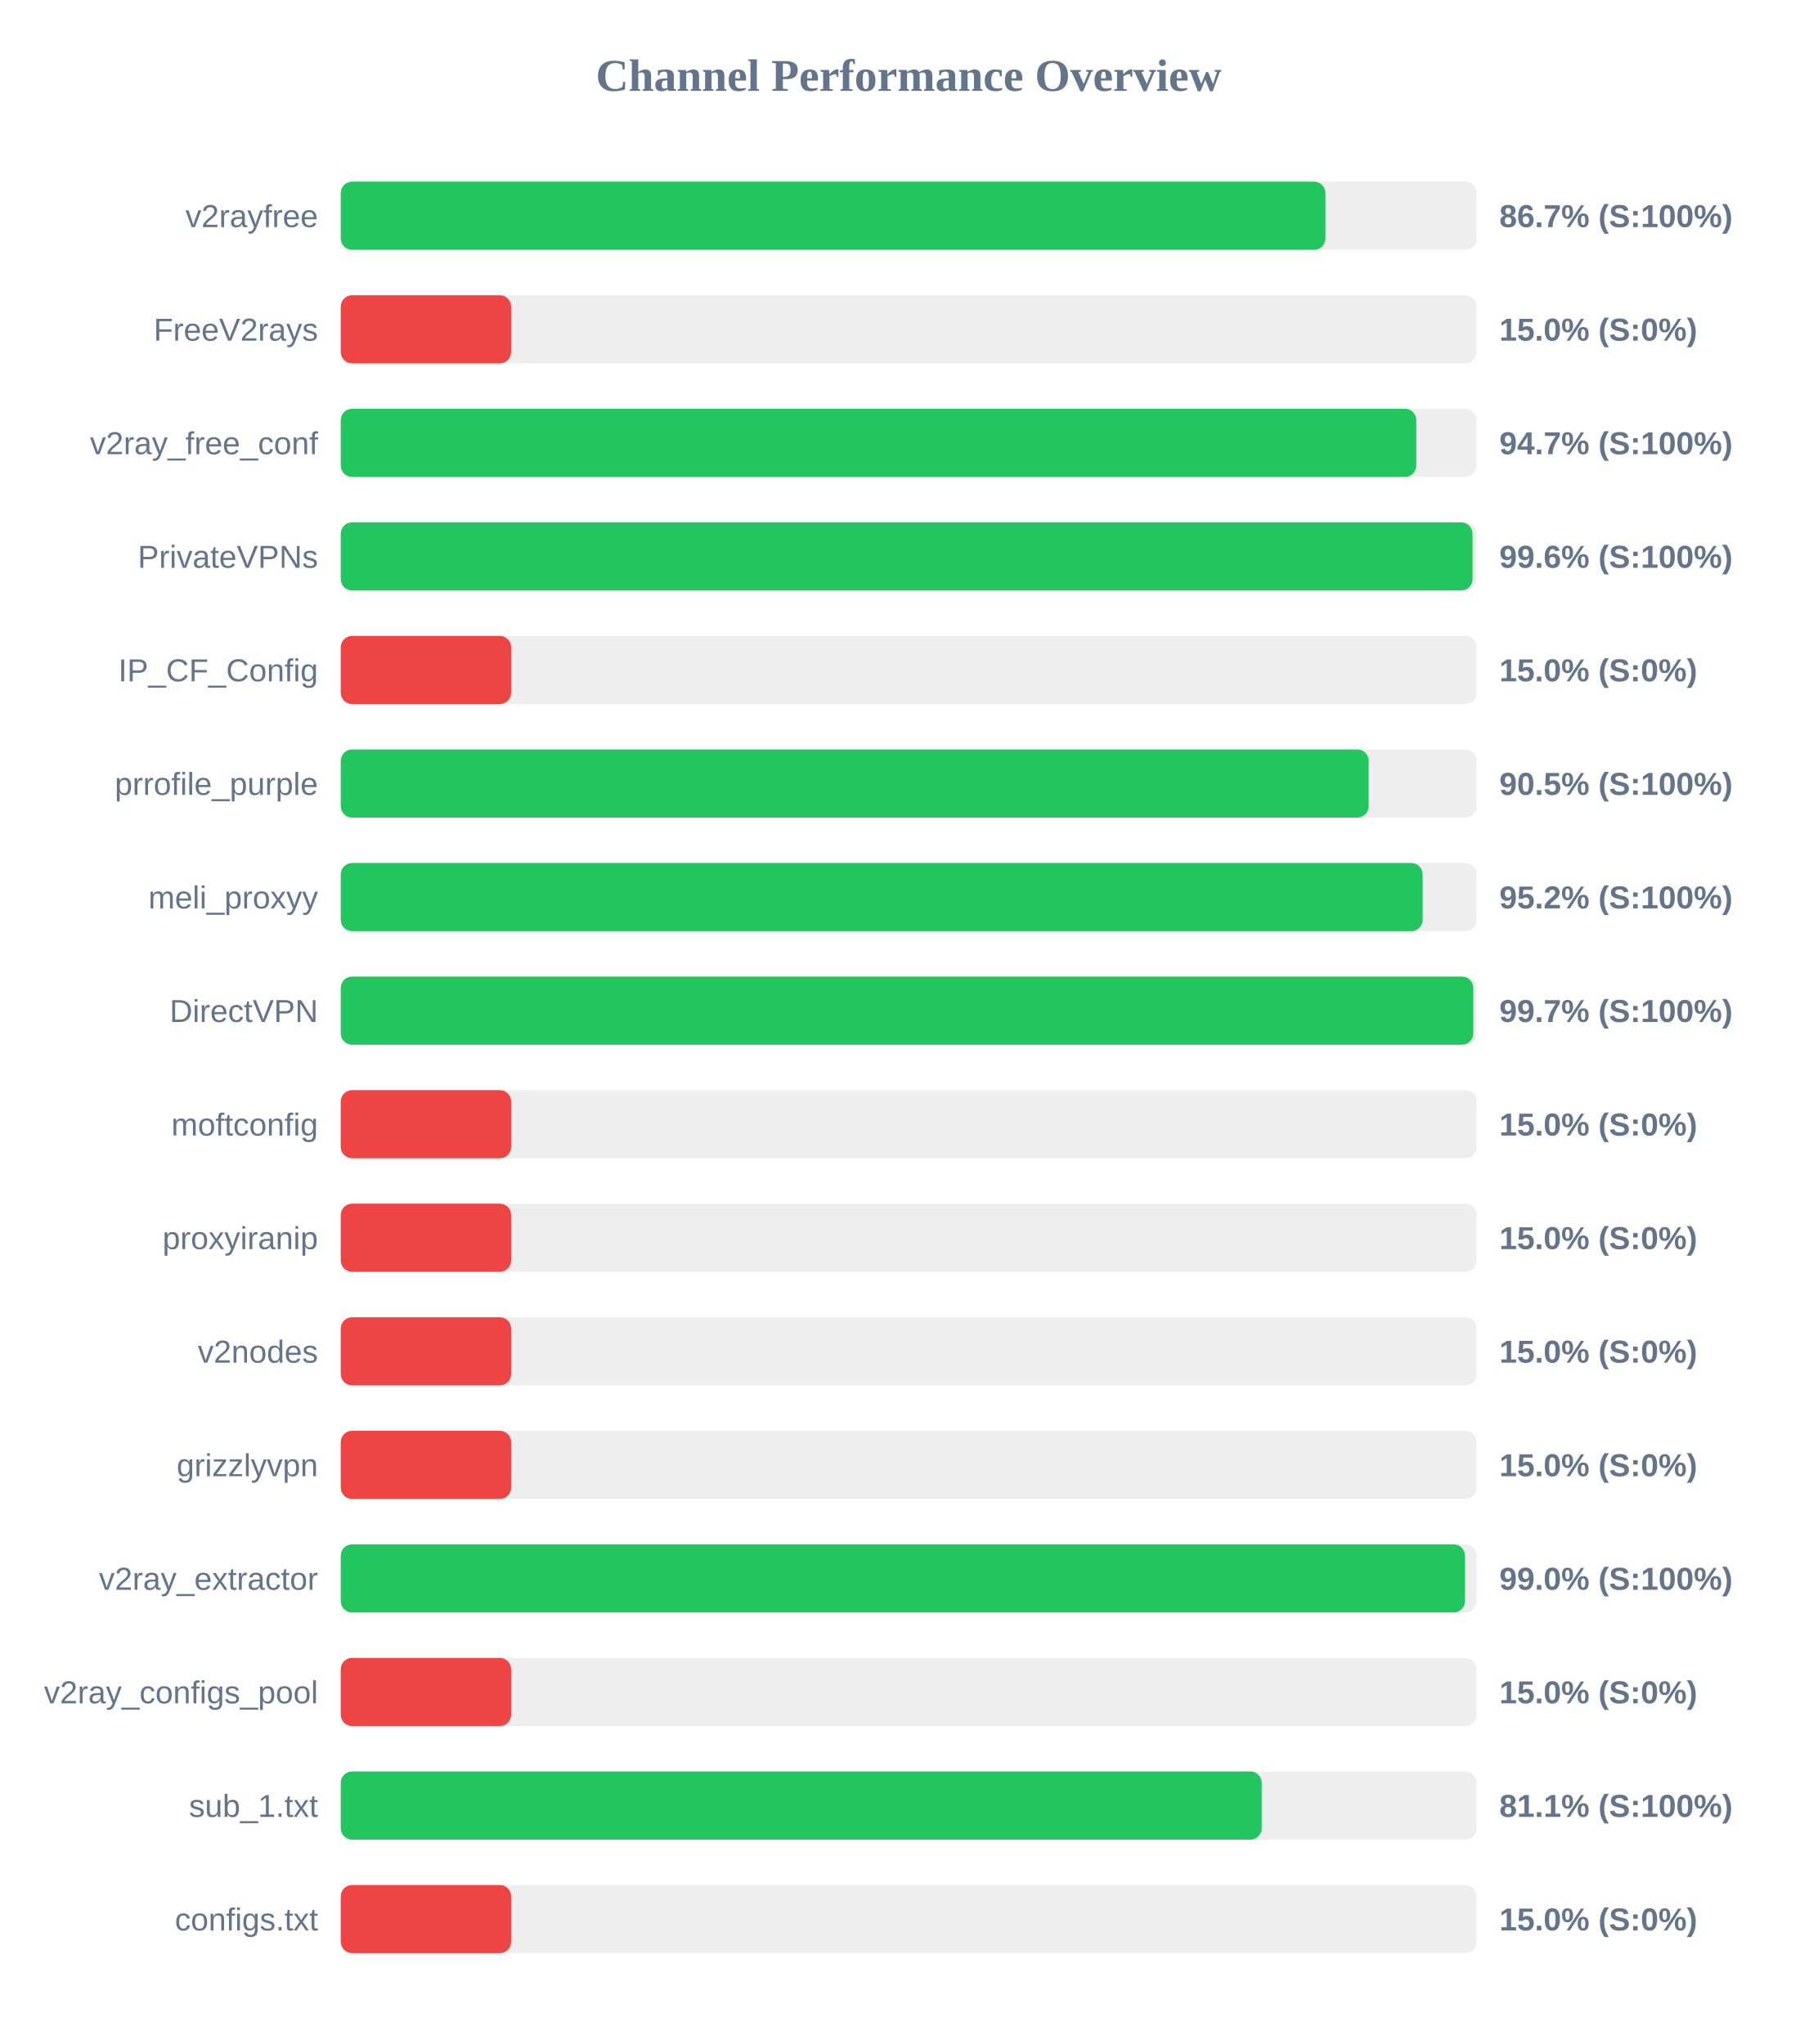
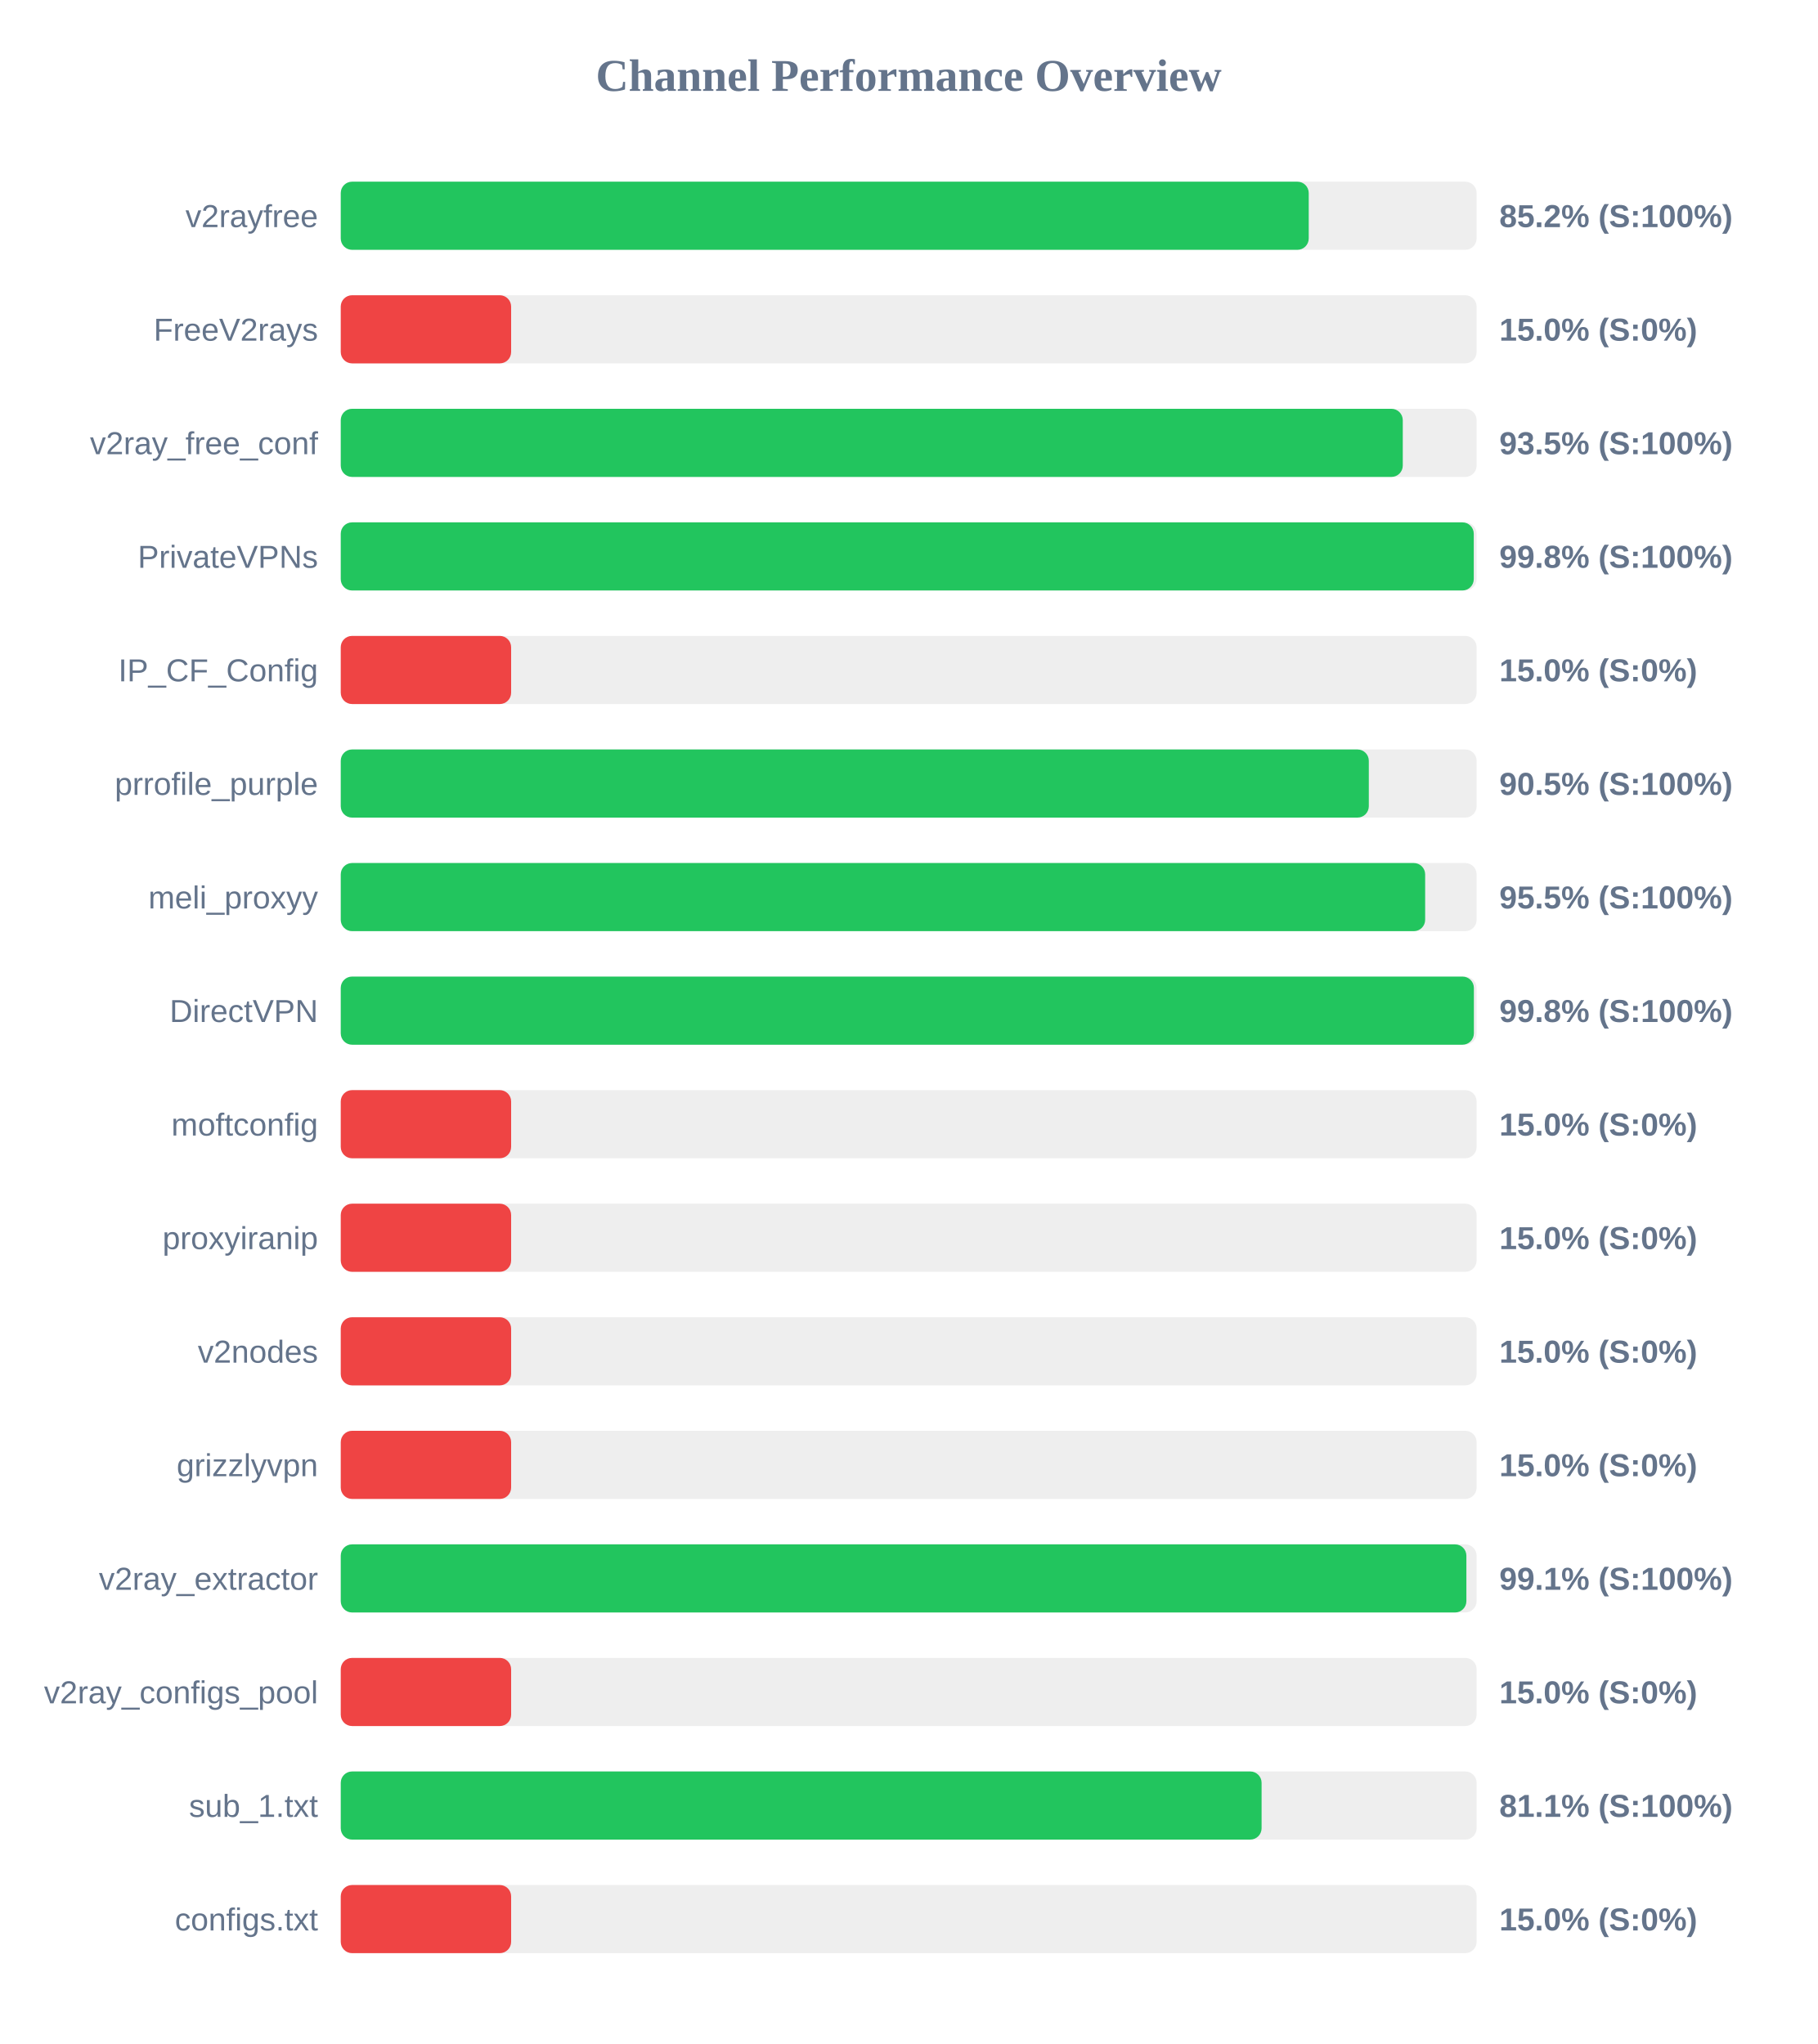
<svg xmlns="http://www.w3.org/2000/svg" width="800" height="900" version="1.1">
  <style>
        .row { font: 14px Arial; fill: #64748b; }
        .score { font: bold 14px Arial; fill: #64748b; }
    </style>
  <text x="400" y="40" text-anchor="middle" font-size="20px" font-weight="bold" fill="#64748b">Channel Performance Overview</text>
  <rect x="150" y="80" width="500" height="30" fill="#eee" rx="5" />
-   <rect x="150" y="80" width="433.45" height="30" fill="#22c55e" rx="5" />
+   <rect x="150" y="80" width="426.1" height="30" fill="#22c55e" rx="5" />
  <text x="140" y="100" text-anchor="end" class="row">v2rayfree</text>
-   <text x="660" y="100" text-anchor="start" class="score">86.7% (S:100%)</text>
+   <text x="660" y="100" text-anchor="start" class="score">85.2% (S:100%)</text>
  <rect x="150" y="130" width="500" height="30" fill="#eee" rx="5" />
  <rect x="150" y="130" width="75.0" height="30" fill="#ef4444" rx="5" />
  <text x="140" y="150" text-anchor="end" class="row">FreeV2rays</text>
  <text x="660" y="150" text-anchor="start" class="score">15.0% (S:0%)</text>
  <rect x="150" y="180" width="500" height="30" fill="#eee" rx="5" />
-   <rect x="150" y="180" width="473.45" height="30" fill="#22c55e" rx="5" />
+   <rect x="150" y="180" width="467.5" height="30" fill="#22c55e" rx="5" />
  <text x="140" y="200" text-anchor="end" class="row">v2ray_free_conf</text>
-   <text x="660" y="200" text-anchor="start" class="score">94.7% (S:100%)</text>
+   <text x="660" y="200" text-anchor="start" class="score">93.5% (S:100%)</text>
  <rect x="150" y="230" width="500" height="30" fill="#eee" rx="5" />
-   <rect x="150" y="230" width="498.2" height="30" fill="#22c55e" rx="5" />
+   <rect x="150" y="230" width="498.75" height="30" fill="#22c55e" rx="5" />
  <text x="140" y="250" text-anchor="end" class="row">PrivateVPNs</text>
-   <text x="660" y="250" text-anchor="start" class="score">99.6% (S:100%)</text>
+   <text x="660" y="250" text-anchor="start" class="score">99.8% (S:100%)</text>
  <rect x="150" y="280" width="500" height="30" fill="#eee" rx="5" />
  <rect x="150" y="280" width="75.0" height="30" fill="#ef4444" rx="5" />
  <text x="140" y="300" text-anchor="end" class="row">IP_CF_Config</text>
  <text x="660" y="300" text-anchor="start" class="score">15.0% (S:0%)</text>
  <rect x="150" y="330" width="500" height="30" fill="#eee" rx="5" />
-   <rect x="150" y="330" width="452.5" height="30" fill="#22c55e" rx="5" />
+   <rect x="150" y="330" width="452.55" height="30" fill="#22c55e" rx="5" />
  <text x="140" y="350" text-anchor="end" class="row">prrofile_purple</text>
  <text x="660" y="350" text-anchor="start" class="score">90.5% (S:100%)</text>
  <rect x="150" y="380" width="500" height="30" fill="#eee" rx="5" />
-   <rect x="150" y="380" width="476.25" height="30" fill="#22c55e" rx="5" />
+   <rect x="150" y="380" width="477.35" height="30" fill="#22c55e" rx="5" />
  <text x="140" y="400" text-anchor="end" class="row">meli_proxyy</text>
-   <text x="660" y="400" text-anchor="start" class="score">95.2% (S:100%)</text>
+   <text x="660" y="400" text-anchor="start" class="score">95.5% (S:100%)</text>
  <rect x="150" y="430" width="500" height="30" fill="#eee" rx="5" />
-   <rect x="150" y="430" width="498.55" height="30" fill="#22c55e" rx="5" />
+   <rect x="150" y="430" width="498.8" height="30" fill="#22c55e" rx="5" />
  <text x="140" y="450" text-anchor="end" class="row">DirectVPN</text>
-   <text x="660" y="450" text-anchor="start" class="score">99.7% (S:100%)</text>
+   <text x="660" y="450" text-anchor="start" class="score">99.8% (S:100%)</text>
  <rect x="150" y="480" width="500" height="30" fill="#eee" rx="5" />
  <rect x="150" y="480" width="75.0" height="30" fill="#ef4444" rx="5" />
  <text x="140" y="500" text-anchor="end" class="row">moftconfig</text>
  <text x="660" y="500" text-anchor="start" class="score">15.0% (S:0%)</text>
  <rect x="150" y="530" width="500" height="30" fill="#eee" rx="5" />
  <rect x="150" y="530" width="75.0" height="30" fill="#ef4444" rx="5" />
  <text x="140" y="550" text-anchor="end" class="row">proxyiranip</text>
  <text x="660" y="550" text-anchor="start" class="score">15.0% (S:0%)</text>
  <rect x="150" y="580" width="500" height="30" fill="#eee" rx="5" />
  <rect x="150" y="580" width="75.0" height="30" fill="#ef4444" rx="5" />
  <text x="140" y="600" text-anchor="end" class="row">v2nodes</text>
  <text x="660" y="600" text-anchor="start" class="score">15.0% (S:0%)</text>
  <rect x="150" y="630" width="500" height="30" fill="#eee" rx="5" />
  <rect x="150" y="630" width="75.0" height="30" fill="#ef4444" rx="5" />
  <text x="140" y="650" text-anchor="end" class="row">grizzlyvpn</text>
  <text x="660" y="650" text-anchor="start" class="score">15.0% (S:0%)</text>
  <rect x="150" y="680" width="500" height="30" fill="#eee" rx="5" />
-   <rect x="150" y="680" width="494.9" height="30" fill="#22c55e" rx="5" />
+   <rect x="150" y="680" width="495.5" height="30" fill="#22c55e" rx="5" />
  <text x="140" y="700" text-anchor="end" class="row">v2ray_extractor</text>
-   <text x="660" y="700" text-anchor="start" class="score">99.0% (S:100%)</text>
+   <text x="660" y="700" text-anchor="start" class="score">99.1% (S:100%)</text>
  <rect x="150" y="730" width="500" height="30" fill="#eee" rx="5" />
  <rect x="150" y="730" width="75.0" height="30" fill="#ef4444" rx="5" />
  <text x="140" y="750" text-anchor="end" class="row">v2ray_configs_pool</text>
  <text x="660" y="750" text-anchor="start" class="score">15.0% (S:0%)</text>
  <rect x="150" y="780" width="500" height="30" fill="#eee" rx="5" />
-   <rect x="150" y="780" width="405.4" height="30" fill="#22c55e" rx="5" />
+   <rect x="150" y="780" width="405.35" height="30" fill="#22c55e" rx="5" />
  <text x="140" y="800" text-anchor="end" class="row">sub_1.txt</text>
  <text x="660" y="800" text-anchor="start" class="score">81.1% (S:100%)</text>
  <rect x="150" y="830" width="500" height="30" fill="#eee" rx="5" />
  <rect x="150" y="830" width="75.0" height="30" fill="#ef4444" rx="5" />
  <text x="140" y="850" text-anchor="end" class="row">configs.txt</text>
  <text x="660" y="850" text-anchor="start" class="score">15.0% (S:0%)</text>
</svg>
